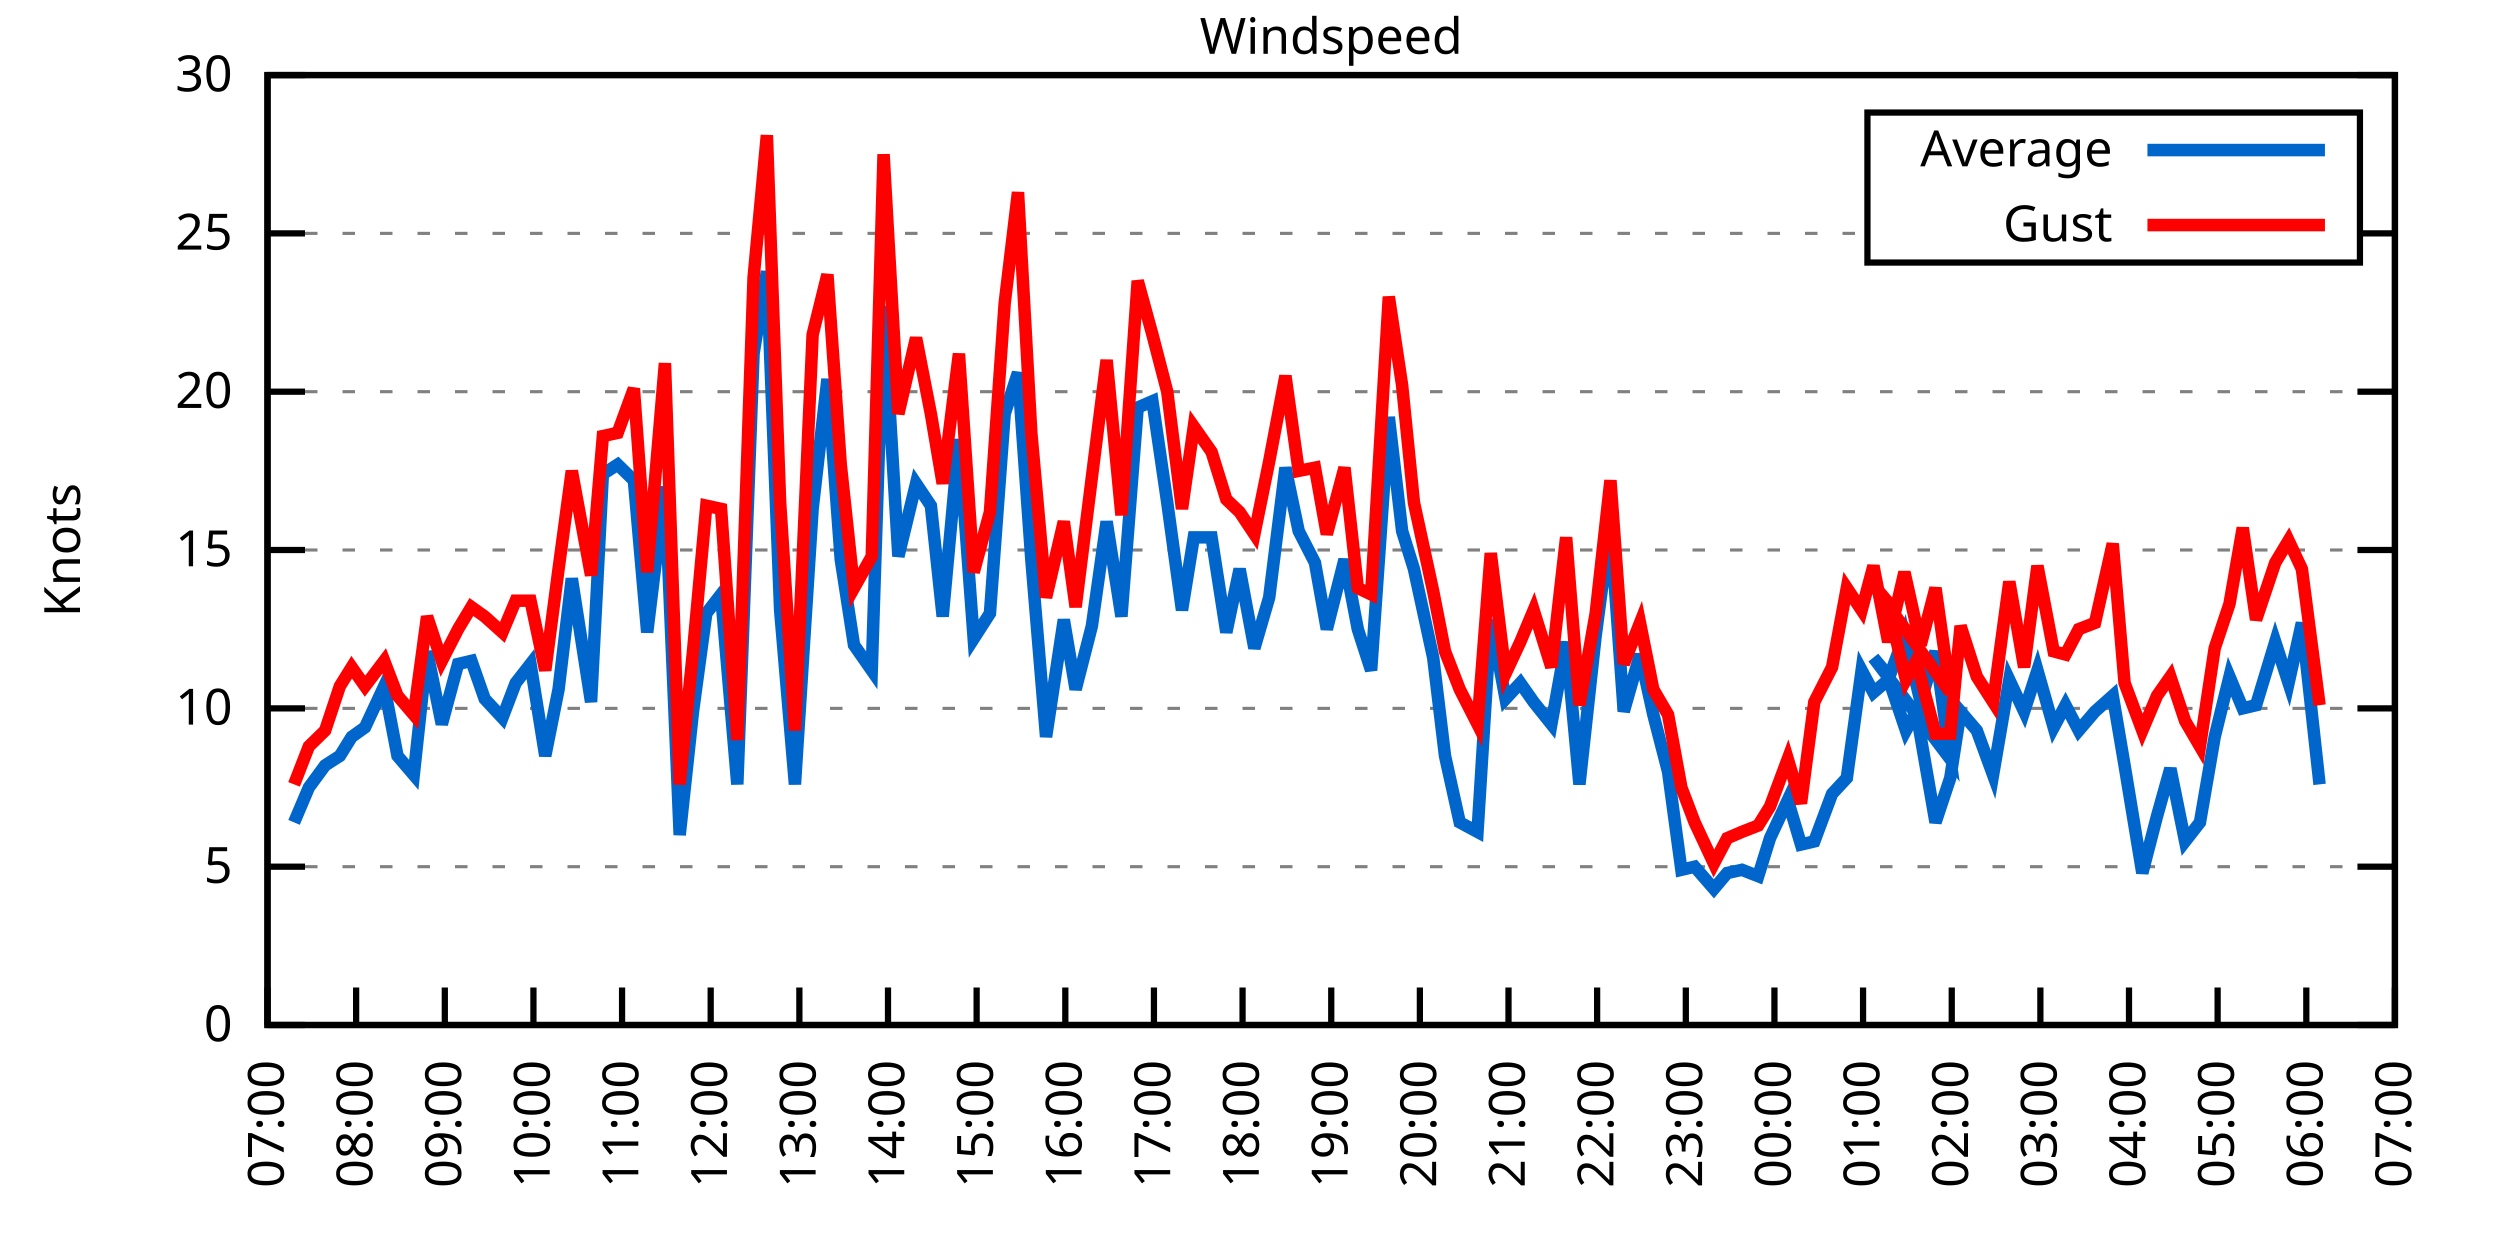
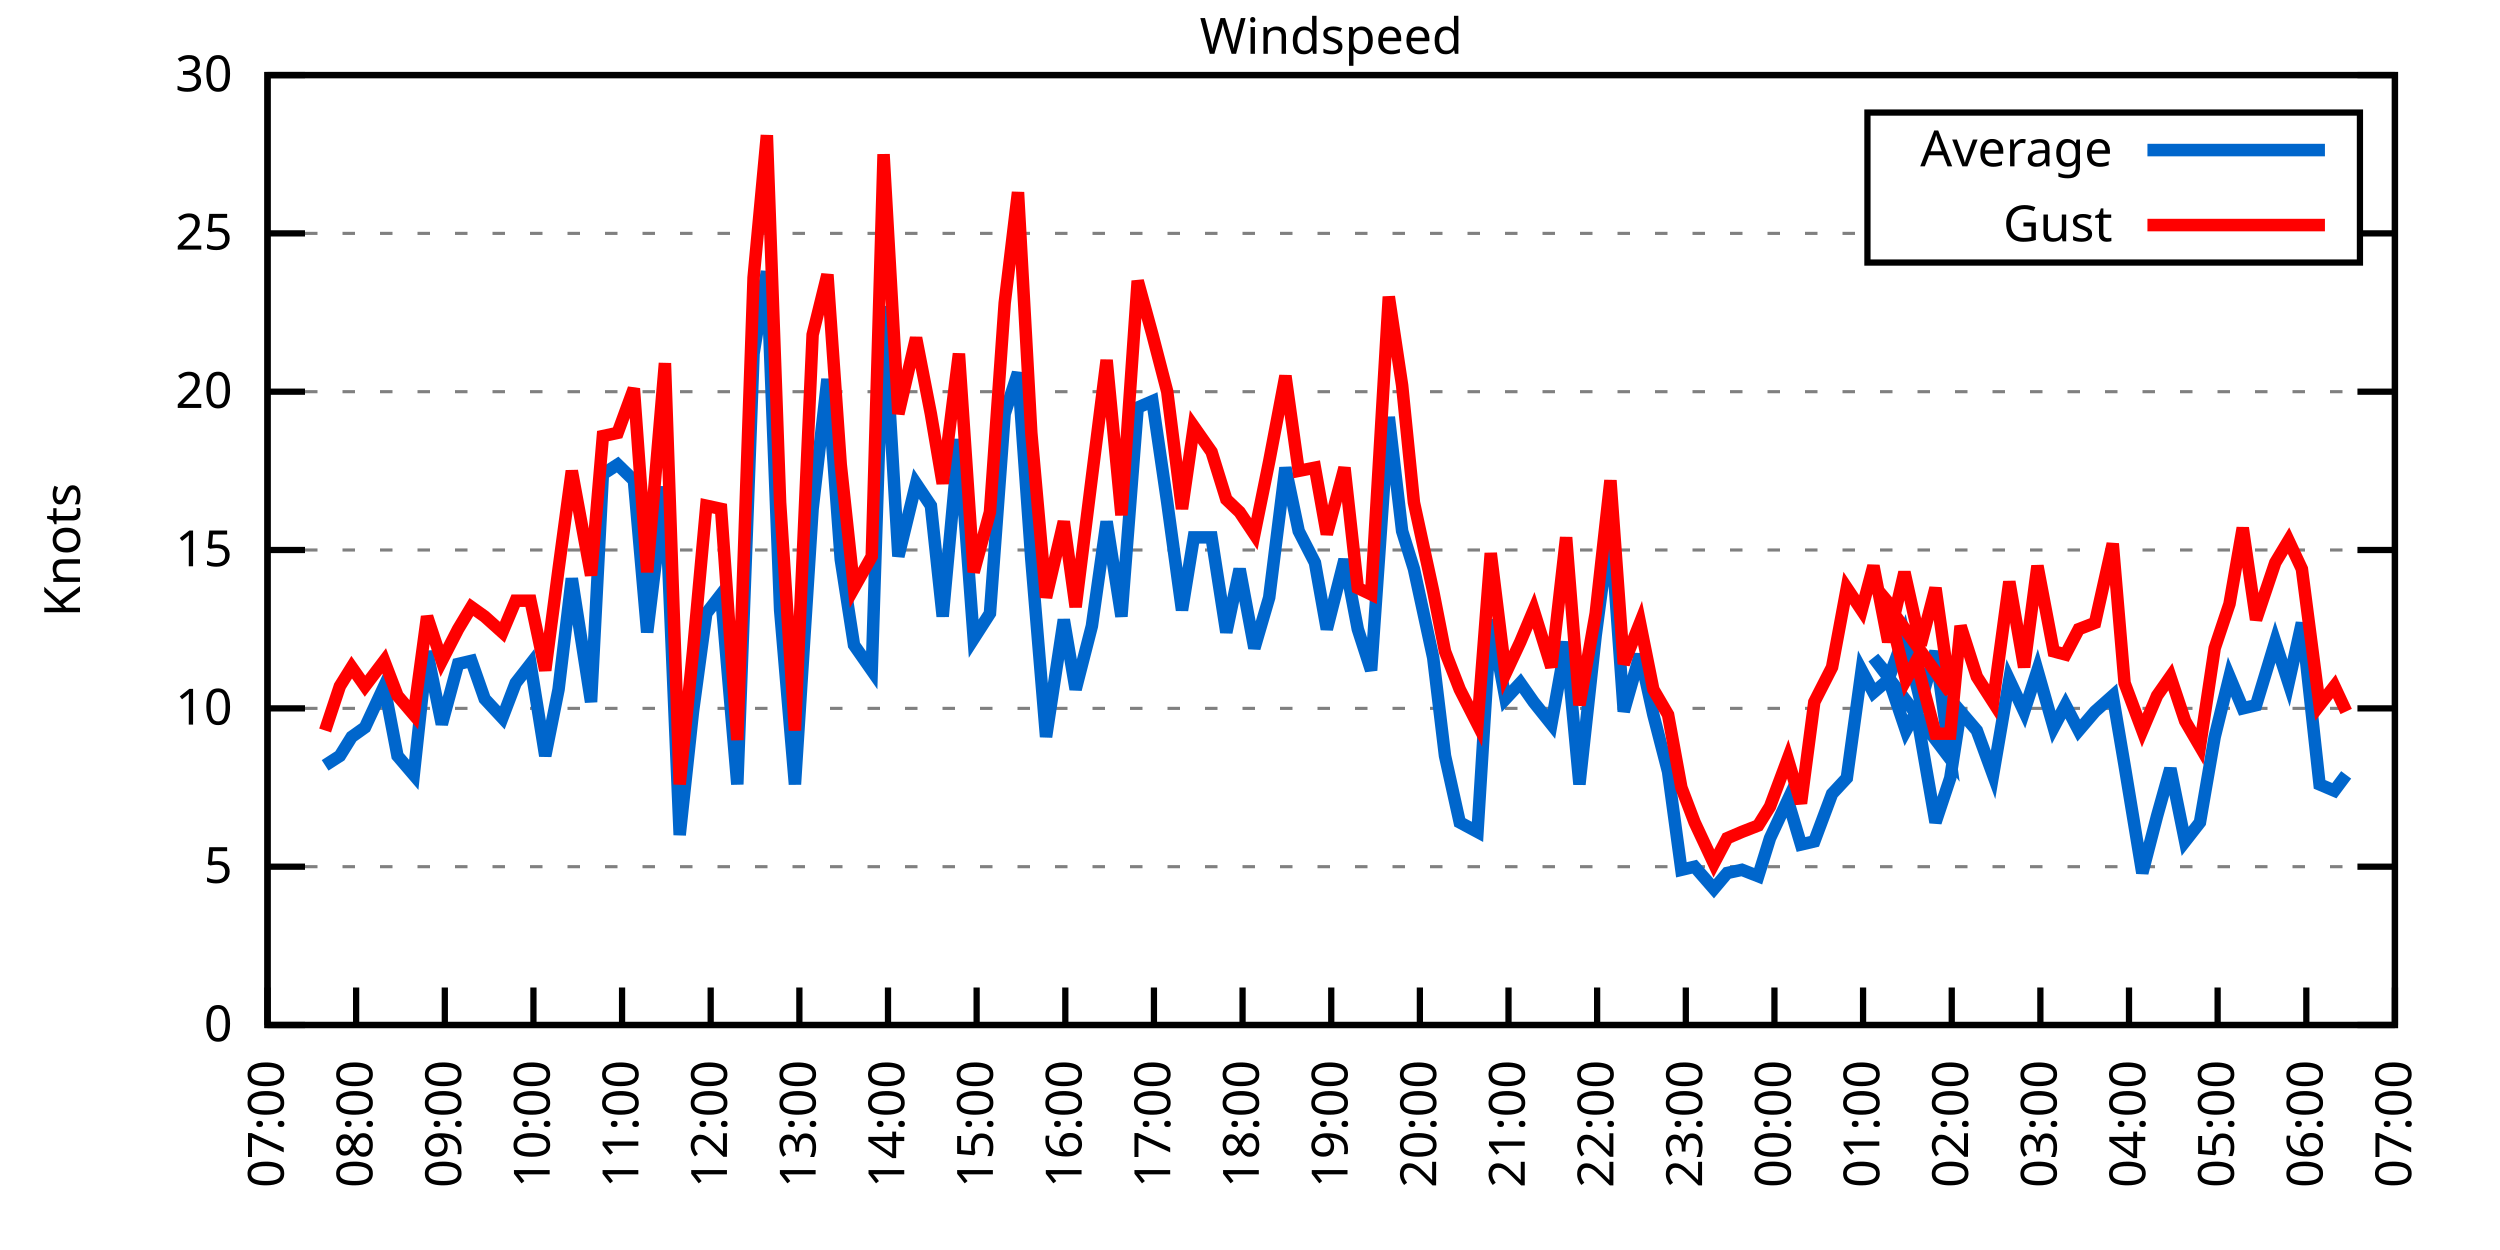
<svg xmlns="http://www.w3.org/2000/svg" xmlns:xlink="http://www.w3.org/1999/xlink" width="400" height="200" viewBox="0 0 400 200">
  <g id="gnuplot_canvas">
    <rect x="0" y="0" width="400" height="200" fill="none" />
    <defs>
      <circle id="gpDot" r="0.5" stroke-width="0.5" stroke="currentColor" />
      <path id="gpPt0" stroke-width="0.333" stroke="currentColor" d="M-1,0 h2 M0,-1 v2" />
      <path id="gpPt1" stroke-width="0.333" stroke="currentColor" d="M-1,-1 L1,1 M1,-1 L-1,1" />
      <path id="gpPt2" stroke-width="0.333" stroke="currentColor" d="M-1,0 L1,0 M0,-1 L0,1 M-1,-1 L1,1 M-1,1 L1,-1" />
      <rect id="gpPt3" stroke-width="0.333" stroke="currentColor" x="-1" y="-1" width="2" height="2" />
      <rect id="gpPt4" stroke-width="0.333" stroke="currentColor" fill="currentColor" x="-1" y="-1" width="2" height="2" />
      <circle id="gpPt5" stroke-width="0.333" stroke="currentColor" cx="0" cy="0" r="1" />
      <use xlink:href="#gpPt5" id="gpPt6" fill="currentColor" stroke="none" />
      <path id="gpPt7" stroke-width="0.333" stroke="currentColor" d="M0,-1.33 L-1.33,0.67 L1.33,0.67 z" />
      <use xlink:href="#gpPt7" id="gpPt8" fill="currentColor" stroke="none" />
      <use xlink:href="#gpPt7" id="gpPt9" stroke="currentColor" transform="rotate(180)" />
      <use xlink:href="#gpPt9" id="gpPt10" fill="currentColor" stroke="none" />
      <use xlink:href="#gpPt3" id="gpPt11" stroke="currentColor" transform="rotate(45)" />
      <use xlink:href="#gpPt11" id="gpPt12" fill="currentColor" stroke="none" />
      <path id="gpPt13" stroke-width="0.333" stroke="currentColor" d="M0,1.330 L1.265,0.411 L0.782,-1.067 L-0.782,-1.076 L-1.265,0.411 z" />
      <use xlink:href="#gpPt13" id="gpPt14" fill="currentColor" stroke="none" />
      <filter id="textbox" filterUnits="objectBoundingBox" x="0" y="0" height="1" width="1">
        <feFlood flood-color="white" flood-opacity="1" result="bgnd" />
        <feComposite in="SourceGraphic" in2="bgnd" operator="atop" />
      </filter>
      <filter id="greybox" filterUnits="objectBoundingBox" x="0" y="0" height="1" width="1">
        <feFlood flood-color="lightgrey" flood-opacity="1" result="grey" />
        <feComposite in="SourceGraphic" in2="grey" operator="atop" />
      </filter>
    </defs>
    <g fill="none" color="white" stroke="currentColor" stroke-width="1.00" stroke-linecap="butt" stroke-linejoin="miter">
</g>
    <g fill="none" color="black" stroke="currentColor" stroke-width="1.00" stroke-linecap="butt" stroke-linejoin="miter">
      <g stroke="none" shape-rendering="crispEdges">
        <polygon fill="rgb(255, 255, 255)" points="42.80,164.00 383.18,164.00 383.18,12.02 42.80,12.02 " />
      </g>
    </g>
    <g fill="none" color="black" stroke="currentColor" stroke-width="1.00" stroke-linecap="butt" stroke-linejoin="miter">
</g>
    <g fill="none" color="black" stroke="black" stroke-width="0.50" stroke-linecap="butt" stroke-linejoin="miter">
</g>
    <g fill="none" color="gray" stroke="currentColor" stroke-width="0.50" stroke-linecap="butt" stroke-linejoin="miter">
      <path stroke="gray" stroke-dasharray="2,4" class="gridline" d="M42.80,164.00 L383.19,164.00  " />
    </g>
    <g fill="none" color="gray" stroke="gray" stroke-width="1.00" stroke-linecap="butt" stroke-linejoin="miter">
</g>
    <g fill="none" color="black" stroke="currentColor" stroke-width="1.00" stroke-linecap="butt" stroke-linejoin="miter">
      <path stroke="black" d="M42.80,164.00 L48.80,164.00 M383.19,164.00 L377.19,164.00  " />
      <g transform="translate(37.20,166.60)" stroke="none" fill="black" font-family="Sans" font-size="8.00" text-anchor="end">
        <text>
          <tspan font-family="Sans"> 0</tspan>
        </text>
      </g>
    </g>
    <g fill="none" color="black" stroke="currentColor" stroke-width="1.00" stroke-linecap="butt" stroke-linejoin="miter">
</g>
    <g fill="none" color="black" stroke="black" stroke-width="0.50" stroke-linecap="butt" stroke-linejoin="miter">
</g>
    <g fill="none" color="gray" stroke="currentColor" stroke-width="0.50" stroke-linecap="butt" stroke-linejoin="miter">
      <path stroke="gray" stroke-dasharray="2,4" class="gridline" d="M42.80,138.67 L383.19,138.67  " />
    </g>
    <g fill="none" color="gray" stroke="gray" stroke-width="1.00" stroke-linecap="butt" stroke-linejoin="miter">
</g>
    <g fill="none" color="black" stroke="currentColor" stroke-width="1.00" stroke-linecap="butt" stroke-linejoin="miter">
      <path stroke="black" d="M42.80,138.67 L48.80,138.67 M383.19,138.67 L377.19,138.67  " />
      <g transform="translate(37.20,141.27)" stroke="none" fill="black" font-family="Sans" font-size="8.00" text-anchor="end">
        <text>
          <tspan font-family="Sans"> 5</tspan>
        </text>
      </g>
    </g>
    <g fill="none" color="black" stroke="currentColor" stroke-width="1.00" stroke-linecap="butt" stroke-linejoin="miter">
</g>
    <g fill="none" color="black" stroke="black" stroke-width="0.50" stroke-linecap="butt" stroke-linejoin="miter">
</g>
    <g fill="none" color="gray" stroke="currentColor" stroke-width="0.50" stroke-linecap="butt" stroke-linejoin="miter">
      <path stroke="gray" stroke-dasharray="2,4" class="gridline" d="M42.80,113.34 L383.19,113.34  " />
    </g>
    <g fill="none" color="gray" stroke="gray" stroke-width="1.00" stroke-linecap="butt" stroke-linejoin="miter">
</g>
    <g fill="none" color="black" stroke="currentColor" stroke-width="1.00" stroke-linecap="butt" stroke-linejoin="miter">
      <path stroke="black" d="M42.80,113.34 L48.80,113.34 M383.19,113.34 L377.19,113.34  " />
      <g transform="translate(37.20,115.94)" stroke="none" fill="black" font-family="Sans" font-size="8.00" text-anchor="end">
        <text>
          <tspan font-family="Sans"> 10</tspan>
        </text>
      </g>
    </g>
    <g fill="none" color="black" stroke="currentColor" stroke-width="1.00" stroke-linecap="butt" stroke-linejoin="miter">
</g>
    <g fill="none" color="black" stroke="black" stroke-width="0.50" stroke-linecap="butt" stroke-linejoin="miter">
</g>
    <g fill="none" color="gray" stroke="currentColor" stroke-width="0.50" stroke-linecap="butt" stroke-linejoin="miter">
      <path stroke="gray" stroke-dasharray="2,4" class="gridline" d="M42.80,88.00 L383.19,88.00  " />
    </g>
    <g fill="none" color="gray" stroke="gray" stroke-width="1.00" stroke-linecap="butt" stroke-linejoin="miter">
</g>
    <g fill="none" color="black" stroke="currentColor" stroke-width="1.00" stroke-linecap="butt" stroke-linejoin="miter">
      <path stroke="black" d="M42.80,88.00 L48.80,88.00 M383.19,88.00 L377.19,88.00  " />
      <g transform="translate(37.20,90.60)" stroke="none" fill="black" font-family="Sans" font-size="8.00" text-anchor="end">
        <text>
          <tspan font-family="Sans"> 15</tspan>
        </text>
      </g>
    </g>
    <g fill="none" color="black" stroke="currentColor" stroke-width="1.00" stroke-linecap="butt" stroke-linejoin="miter">
</g>
    <g fill="none" color="black" stroke="black" stroke-width="0.50" stroke-linecap="butt" stroke-linejoin="miter">
</g>
    <g fill="none" color="gray" stroke="currentColor" stroke-width="0.50" stroke-linecap="butt" stroke-linejoin="miter">
      <path stroke="gray" stroke-dasharray="2,4" class="gridline" d="M42.80,62.67 L383.19,62.67  " />
    </g>
    <g fill="none" color="gray" stroke="gray" stroke-width="1.00" stroke-linecap="butt" stroke-linejoin="miter">
</g>
    <g fill="none" color="black" stroke="currentColor" stroke-width="1.00" stroke-linecap="butt" stroke-linejoin="miter">
      <path stroke="black" d="M42.80,62.67 L48.80,62.67 M383.19,62.67 L377.19,62.67  " />
      <g transform="translate(37.20,65.27)" stroke="none" fill="black" font-family="Sans" font-size="8.00" text-anchor="end">
        <text>
          <tspan font-family="Sans"> 20</tspan>
        </text>
      </g>
    </g>
    <g fill="none" color="black" stroke="currentColor" stroke-width="1.00" stroke-linecap="butt" stroke-linejoin="miter">
</g>
    <g fill="none" color="black" stroke="black" stroke-width="0.50" stroke-linecap="butt" stroke-linejoin="miter">
</g>
    <g fill="none" color="gray" stroke="currentColor" stroke-width="0.50" stroke-linecap="butt" stroke-linejoin="miter">
      <path stroke="gray" stroke-dasharray="2,4" class="gridline" d="M42.80,37.34 L298.79,37.34 M377.59,37.34 L383.19,37.34  " />
    </g>
    <g fill="none" color="gray" stroke="gray" stroke-width="1.00" stroke-linecap="butt" stroke-linejoin="miter">
</g>
    <g fill="none" color="black" stroke="currentColor" stroke-width="1.00" stroke-linecap="butt" stroke-linejoin="miter">
      <path stroke="black" d="M42.80,37.34 L48.80,37.34 M383.19,37.34 L377.19,37.34  " />
      <g transform="translate(37.20,39.94)" stroke="none" fill="black" font-family="Sans" font-size="8.00" text-anchor="end">
        <text>
          <tspan font-family="Sans"> 25</tspan>
        </text>
      </g>
    </g>
    <g fill="none" color="black" stroke="currentColor" stroke-width="1.00" stroke-linecap="butt" stroke-linejoin="miter">
</g>
    <g fill="none" color="black" stroke="black" stroke-width="0.50" stroke-linecap="butt" stroke-linejoin="miter">
</g>
    <g fill="none" color="gray" stroke="currentColor" stroke-width="0.50" stroke-linecap="butt" stroke-linejoin="miter">
      <path stroke="gray" stroke-dasharray="2,4" class="gridline" d="M42.80,12.01 L383.19,12.01  " />
    </g>
    <g fill="none" color="gray" stroke="gray" stroke-width="1.00" stroke-linecap="butt" stroke-linejoin="miter">
</g>
    <g fill="none" color="black" stroke="currentColor" stroke-width="1.00" stroke-linecap="butt" stroke-linejoin="miter">
      <path stroke="black" d="M42.80,12.01 L48.80,12.01 M383.19,12.01 L377.19,12.01  " />
      <g transform="translate(37.20,14.61)" stroke="none" fill="black" font-family="Sans" font-size="8.00" text-anchor="end">
        <text>
          <tspan font-family="Sans"> 30</tspan>
        </text>
      </g>
    </g>
    <g fill="none" color="black" stroke="currentColor" stroke-width="1.00" stroke-linecap="butt" stroke-linejoin="miter">
      <path stroke="black" d="M42.80,164.00 L42.80,158.00  " />
      <g transform="translate(45.40,169.60) rotate(270.00)" stroke="none" fill="black" font-family="Sans" font-size="8.00" text-anchor="end">
        <text>
          <tspan font-family="Sans">07:00</tspan>
        </text>
      </g>
    </g>
    <g fill="none" color="black" stroke="currentColor" stroke-width="1.00" stroke-linecap="butt" stroke-linejoin="miter">
      <path stroke="black" d="M56.98,164.00 L56.98,158.00  " />
      <g transform="translate(59.58,169.60) rotate(270.00)" stroke="none" fill="black" font-family="Sans" font-size="8.00" text-anchor="end">
        <text>
          <tspan font-family="Sans">08:00</tspan>
        </text>
      </g>
    </g>
    <g fill="none" color="black" stroke="currentColor" stroke-width="1.00" stroke-linecap="butt" stroke-linejoin="miter">
      <path stroke="black" d="M71.17,164.00 L71.17,158.00  " />
      <g transform="translate(73.77,169.60) rotate(270.00)" stroke="none" fill="black" font-family="Sans" font-size="8.00" text-anchor="end">
        <text>
          <tspan font-family="Sans">09:00</tspan>
        </text>
      </g>
    </g>
    <g fill="none" color="black" stroke="currentColor" stroke-width="1.00" stroke-linecap="butt" stroke-linejoin="miter">
      <path stroke="black" d="M85.35,164.00 L85.35,158.00  " />
      <g transform="translate(87.95,169.60) rotate(270.00)" stroke="none" fill="black" font-family="Sans" font-size="8.00" text-anchor="end">
        <text>
          <tspan font-family="Sans">10:00</tspan>
        </text>
      </g>
    </g>
    <g fill="none" color="black" stroke="currentColor" stroke-width="1.00" stroke-linecap="butt" stroke-linejoin="miter">
      <path stroke="black" d="M99.53,164.00 L99.53,158.00  " />
      <g transform="translate(102.13,169.60) rotate(270.00)" stroke="none" fill="black" font-family="Sans" font-size="8.00" text-anchor="end">
        <text>
          <tspan font-family="Sans">11:00</tspan>
        </text>
      </g>
    </g>
    <g fill="none" color="black" stroke="currentColor" stroke-width="1.00" stroke-linecap="butt" stroke-linejoin="miter">
      <path stroke="black" d="M113.71,164.00 L113.71,158.00  " />
      <g transform="translate(116.31,169.60) rotate(270.00)" stroke="none" fill="black" font-family="Sans" font-size="8.00" text-anchor="end">
        <text>
          <tspan font-family="Sans">12:00</tspan>
        </text>
      </g>
    </g>
    <g fill="none" color="black" stroke="currentColor" stroke-width="1.00" stroke-linecap="butt" stroke-linejoin="miter">
      <path stroke="black" d="M127.90,164.00 L127.90,158.00  " />
      <g transform="translate(130.50,169.60) rotate(270.00)" stroke="none" fill="black" font-family="Sans" font-size="8.00" text-anchor="end">
        <text>
          <tspan font-family="Sans">13:00</tspan>
        </text>
      </g>
    </g>
    <g fill="none" color="black" stroke="currentColor" stroke-width="1.00" stroke-linecap="butt" stroke-linejoin="miter">
      <path stroke="black" d="M142.08,164.00 L142.08,158.00  " />
      <g transform="translate(144.68,169.60) rotate(270.00)" stroke="none" fill="black" font-family="Sans" font-size="8.00" text-anchor="end">
        <text>
          <tspan font-family="Sans">14:00</tspan>
        </text>
      </g>
    </g>
    <g fill="none" color="black" stroke="currentColor" stroke-width="1.00" stroke-linecap="butt" stroke-linejoin="miter">
      <path stroke="black" d="M156.26,164.00 L156.26,158.00  " />
      <g transform="translate(158.86,169.60) rotate(270.00)" stroke="none" fill="black" font-family="Sans" font-size="8.00" text-anchor="end">
        <text>
          <tspan font-family="Sans">15:00</tspan>
        </text>
      </g>
    </g>
    <g fill="none" color="black" stroke="currentColor" stroke-width="1.00" stroke-linecap="butt" stroke-linejoin="miter">
      <path stroke="black" d="M170.45,164.00 L170.45,158.00  " />
      <g transform="translate(173.05,169.60) rotate(270.00)" stroke="none" fill="black" font-family="Sans" font-size="8.00" text-anchor="end">
        <text>
          <tspan font-family="Sans">16:00</tspan>
        </text>
      </g>
    </g>
    <g fill="none" color="black" stroke="currentColor" stroke-width="1.00" stroke-linecap="butt" stroke-linejoin="miter">
      <path stroke="black" d="M184.63,164.00 L184.63,158.00  " />
      <g transform="translate(187.23,169.60) rotate(270.00)" stroke="none" fill="black" font-family="Sans" font-size="8.00" text-anchor="end">
        <text>
          <tspan font-family="Sans">17:00</tspan>
        </text>
      </g>
    </g>
    <g fill="none" color="black" stroke="currentColor" stroke-width="1.00" stroke-linecap="butt" stroke-linejoin="miter">
      <path stroke="black" d="M198.81,164.00 L198.81,158.00  " />
      <g transform="translate(201.41,169.60) rotate(270.00)" stroke="none" fill="black" font-family="Sans" font-size="8.00" text-anchor="end">
        <text>
          <tspan font-family="Sans">18:00</tspan>
        </text>
      </g>
    </g>
    <g fill="none" color="black" stroke="currentColor" stroke-width="1.00" stroke-linecap="butt" stroke-linejoin="miter">
      <path stroke="black" d="M213.00,164.00 L213.00,158.00  " />
      <g transform="translate(215.60,169.60) rotate(270.00)" stroke="none" fill="black" font-family="Sans" font-size="8.00" text-anchor="end">
        <text>
          <tspan font-family="Sans">19:00</tspan>
        </text>
      </g>
    </g>
    <g fill="none" color="black" stroke="currentColor" stroke-width="1.00" stroke-linecap="butt" stroke-linejoin="miter">
      <path stroke="black" d="M227.18,164.00 L227.18,158.00  " />
      <g transform="translate(229.78,169.60) rotate(270.00)" stroke="none" fill="black" font-family="Sans" font-size="8.00" text-anchor="end">
        <text>
          <tspan font-family="Sans">20:00</tspan>
        </text>
      </g>
    </g>
    <g fill="none" color="black" stroke="currentColor" stroke-width="1.00" stroke-linecap="butt" stroke-linejoin="miter">
      <path stroke="black" d="M241.36,164.00 L241.36,158.00  " />
      <g transform="translate(243.96,169.60) rotate(270.00)" stroke="none" fill="black" font-family="Sans" font-size="8.00" text-anchor="end">
        <text>
          <tspan font-family="Sans">21:00</tspan>
        </text>
      </g>
    </g>
    <g fill="none" color="black" stroke="currentColor" stroke-width="1.00" stroke-linecap="butt" stroke-linejoin="miter">
      <path stroke="black" d="M255.54,164.00 L255.54,158.00  " />
      <g transform="translate(258.14,169.60) rotate(270.00)" stroke="none" fill="black" font-family="Sans" font-size="8.00" text-anchor="end">
        <text>
          <tspan font-family="Sans">22:00</tspan>
        </text>
      </g>
    </g>
    <g fill="none" color="black" stroke="currentColor" stroke-width="1.00" stroke-linecap="butt" stroke-linejoin="miter">
      <path stroke="black" d="M269.73,164.00 L269.73,158.00  " />
      <g transform="translate(272.33,169.60) rotate(270.00)" stroke="none" fill="black" font-family="Sans" font-size="8.00" text-anchor="end">
        <text>
          <tspan font-family="Sans">23:00</tspan>
        </text>
      </g>
    </g>
    <g fill="none" color="black" stroke="currentColor" stroke-width="1.00" stroke-linecap="butt" stroke-linejoin="miter">
      <path stroke="black" d="M283.91,164.00 L283.91,158.00  " />
      <g transform="translate(286.51,169.60) rotate(270.00)" stroke="none" fill="black" font-family="Sans" font-size="8.00" text-anchor="end">
        <text>
          <tspan font-family="Sans">00:00</tspan>
        </text>
      </g>
    </g>
    <g fill="none" color="black" stroke="currentColor" stroke-width="1.00" stroke-linecap="butt" stroke-linejoin="miter">
      <path stroke="black" d="M298.09,164.00 L298.09,158.00  " />
      <g transform="translate(300.69,169.60) rotate(270.00)" stroke="none" fill="black" font-family="Sans" font-size="8.00" text-anchor="end">
        <text>
          <tspan font-family="Sans">01:00</tspan>
        </text>
      </g>
    </g>
    <g fill="none" color="black" stroke="currentColor" stroke-width="1.00" stroke-linecap="butt" stroke-linejoin="miter">
      <path stroke="black" d="M312.28,164.00 L312.28,158.00  " />
      <g transform="translate(314.88,169.60) rotate(270.00)" stroke="none" fill="black" font-family="Sans" font-size="8.00" text-anchor="end">
        <text>
          <tspan font-family="Sans">02:00</tspan>
        </text>
      </g>
    </g>
    <g fill="none" color="black" stroke="currentColor" stroke-width="1.00" stroke-linecap="butt" stroke-linejoin="miter">
      <path stroke="black" d="M326.46,164.00 L326.46,158.00  " />
      <g transform="translate(329.06,169.60) rotate(270.00)" stroke="none" fill="black" font-family="Sans" font-size="8.00" text-anchor="end">
        <text>
          <tspan font-family="Sans">03:00</tspan>
        </text>
      </g>
    </g>
    <g fill="none" color="black" stroke="currentColor" stroke-width="1.00" stroke-linecap="butt" stroke-linejoin="miter">
      <path stroke="black" d="M340.64,164.00 L340.64,158.00  " />
      <g transform="translate(343.24,169.60) rotate(270.00)" stroke="none" fill="black" font-family="Sans" font-size="8.00" text-anchor="end">
        <text>
          <tspan font-family="Sans">04:00</tspan>
        </text>
      </g>
    </g>
    <g fill="none" color="black" stroke="currentColor" stroke-width="1.00" stroke-linecap="butt" stroke-linejoin="miter">
      <path stroke="black" d="M354.82,164.00 L354.82,158.00  " />
      <g transform="translate(357.42,169.60) rotate(270.00)" stroke="none" fill="black" font-family="Sans" font-size="8.00" text-anchor="end">
        <text>
          <tspan font-family="Sans">05:00</tspan>
        </text>
      </g>
    </g>
    <g fill="none" color="black" stroke="currentColor" stroke-width="1.00" stroke-linecap="butt" stroke-linejoin="miter">
      <path stroke="black" d="M369.01,164.00 L369.01,158.00  " />
      <g transform="translate(371.61,169.60) rotate(270.00)" stroke="none" fill="black" font-family="Sans" font-size="8.00" text-anchor="end">
        <text>
          <tspan font-family="Sans">06:00</tspan>
        </text>
      </g>
    </g>
    <g fill="none" color="black" stroke="currentColor" stroke-width="1.00" stroke-linecap="butt" stroke-linejoin="miter">
      <path stroke="black" d="M383.19,164.00 L383.19,158.00  " />
      <g transform="translate(385.79,169.60) rotate(270.00)" stroke="none" fill="black" font-family="Sans" font-size="8.00" text-anchor="end">
        <text>
          <tspan font-family="Sans">07:00</tspan>
        </text>
      </g>
    </g>
    <g fill="none" color="black" stroke="currentColor" stroke-width="1.00" stroke-linecap="butt" stroke-linejoin="miter">
</g>
    <g fill="none" color="black" stroke="currentColor" stroke-width="1.00" stroke-linecap="butt" stroke-linejoin="miter">
      <path stroke="black" d="M42.80,12.01 L42.80,164.00 L383.19,164.00 L383.19,12.01 L42.80,12.01 Z  " />
    </g>
    <g fill="none" color="black" stroke="currentColor" stroke-width="1.00" stroke-linecap="butt" stroke-linejoin="miter">
</g>
    <g fill="none" color="black" stroke="currentColor" stroke-width="1.00" stroke-linecap="butt" stroke-linejoin="miter">
      <path stroke="black" d="M298.79,42.01 L298.79,18.01 L377.59,18.01 L377.59,42.01 L298.79,42.01 Z  " />
    </g>
    <g id="Windspeed_plot_1">
      <g fill="none" color="white" stroke="black" stroke-width="2.00" stroke-linecap="butt" stroke-linejoin="miter">
</g>
      <g fill="none" color="black" stroke="currentColor" stroke-width="2.00" stroke-linecap="butt" stroke-linejoin="miter">
        <g transform="translate(337.99,26.61)" stroke="none" fill="black" font-family="Sans" font-size="8.00" text-anchor="end">
          <text>
            <tspan font-family="Sans">Average</tspan>
          </text>
        </g>
      </g>
      <g fill="none" color="black" stroke="currentColor" stroke-width="2.00" stroke-linecap="butt" stroke-linejoin="miter">
-         <path stroke="rgb(  0, 102, 204)" d="M343.59,24.01 L371.99,24.01 M47.05,131.58 L49.42,126.00 L52.02,122.46 L54.38,120.94 L56.27,117.90 L58.40,116.38   L61.47,109.79 L63.60,120.94 L66.20,123.98 L68.33,104.22 L70.69,115.87 L73.29,106.24 L75.42,105.74 L77.55,111.82   L80.38,114.86 L82.51,109.28 L84.88,106.24 L87.24,120.94 L89.37,110.30 L91.49,92.56 L94.57,112.32 L96.46,75.85   L98.82,74.33 L101.42,76.86 L103.55,101.18 L106.39,77.87 L108.75,133.60 L110.88,113.84 L113.01,98.14 L115.37,95.10   L117.97,125.50 L120.57,56.59 L122.70,43.42 L124.82,97.63 L127.19,125.50 L130.02,81.42 L132.39,60.65 L134.52,89.52   L136.64,103.20 L139.48,107.26 L141.37,48.99 L143.74,89.02 L146.57,77.37 L148.94,80.91 L150.83,98.64 L153.43,70.27   L155.79,102.19 L158.39,98.14 L160.75,66.22 L162.88,59.63 L165.01,89.52 L167.37,117.90 L170.21,99.15 L172.10,110.30   L174.70,100.16 L177.06,83.45 L179.43,98.64 L182.03,65.21 L184.39,64.19 L186.76,80.41 L189.12,97.63 L191.01,85.98   L193.85,85.98 L196.21,101.18 L198.34,91.04 L200.70,103.71 L203.07,95.60 L205.67,74.83 L207.79,84.97 L210.39,90.03   L212.29,100.67 L215.12,89.52 L217.25,100.67 L219.38,107.26 L222.21,66.73 L224.34,84.97 L226.23,91.04 L229.31,105.23   L231.20,120.94 L233.56,131.58 L236.40,133.10 L238.52,99.15 L240.89,111.82 L243.25,109.28 L245.38,112.32 L248.22,115.87   L250.58,102.70 L252.71,125.50 L255.31,101.68 L257.67,83.95 L259.80,113.84 L262.40,104.72 L264.53,114.35 L266.89,123.47   L269.02,139.17 L271.14,138.67 L274.22,142.21 L276.35,139.68 L278.71,139.17 L281.31,140.19 L283.20,134.11 L286.04,128.03   L288.16,135.12 L290.29,134.62 L293.13,127.02 L295.49,124.48 L297.86,107.26 L299.75,110.80 L302.11,108.78 L304.71,101.68   L307.31,112.32 L309.68,104.22 L312.04,121.44 L299.75,105.23 L301.87,107.76 L304.95,116.88 L306.60,113.84 L309.68,131.58   L312.04,124.48 L313.69,113.84 L316.29,116.88 L318.89,123.98 L321.49,108.78 L323.86,113.84 L325.99,107.26 L328.59,116.38   L330.48,112.83 L332.60,116.88 L335.20,113.84 L338.04,111.31 L339.93,122.46 L342.77,139.68 L345.13,130.56 L347.26,122.96   L349.62,134.62 L351.99,131.58 L354.35,117.90 L356.72,108.27 L358.84,113.34 L360.97,112.83 L364.04,102.70 L366.17,109.28   L368.30,99.66 L371.13,125.50  " />
+         <path stroke="rgb(  0, 102, 204)" d="M343.59,24.01 L371.99,24.01 M52.02,122.46 L54.38,120.94 L56.27,117.90 L58.40,116.38 L61.47,109.79 L63.60,120.94   L66.20,123.98 L68.33,104.22 L70.69,115.87 L73.29,106.24 L75.42,105.74 L77.55,111.82 L80.38,114.86 L82.51,109.28   L84.88,106.24 L87.24,120.94 L89.37,110.30 L91.49,92.56 L94.57,112.32 L96.46,75.85 L98.82,74.33 L101.42,76.86   L103.55,101.18 L106.39,77.87 L108.75,133.60 L110.88,113.84 L113.01,98.14 L115.37,95.10 L117.97,125.50 L120.57,56.59   L122.70,43.42 L124.82,97.63 L127.19,125.50 L130.02,81.42 L132.39,60.65 L134.52,89.52 L136.64,103.20 L139.48,107.26   L141.37,48.99 L143.74,89.02 L146.57,77.37 L148.94,80.91 L150.83,98.64 L153.43,70.27 L155.79,102.19 L158.39,98.14   L160.75,66.22 L162.88,59.63 L165.01,89.52 L167.37,117.90 L170.21,99.15 L172.10,110.30 L174.70,100.16 L177.06,83.45   L179.43,98.64 L182.03,65.21 L184.39,64.19 L186.76,80.41 L189.12,97.63 L191.01,85.98 L193.85,85.98 L196.21,101.18   L198.34,91.04 L200.70,103.71 L203.07,95.60 L205.67,74.83 L207.79,84.97 L210.39,90.03 L212.29,100.67 L215.12,89.52   L217.25,100.67 L219.38,107.26 L222.21,66.73 L224.34,84.97 L226.23,91.04 L229.31,105.23 L231.20,120.94 L233.56,131.58   L236.40,133.10 L238.52,99.15 L240.89,111.82 L243.25,109.28 L245.38,112.32 L248.22,115.87 L250.58,102.70 L252.71,125.50   L255.31,101.68 L257.67,83.95 L259.80,113.84 L262.40,104.72 L264.53,114.35 L266.89,123.47 L269.02,139.17 L271.14,138.67   L274.22,142.21 L276.35,139.68 L278.71,139.17 L281.31,140.19 L283.20,134.11 L286.04,128.03 L288.16,135.12 L290.29,134.62   L293.13,127.02 L295.49,124.48 L297.86,107.26 L299.75,110.80 L302.11,108.78 L304.71,101.68 L307.31,112.32 L309.68,104.22   L312.04,121.44 L299.75,105.23 L301.87,107.76 L304.95,116.88 L306.60,113.84 L309.68,131.58 L312.04,124.48 L313.69,113.84   L316.29,116.88 L318.89,123.98 L321.49,108.78 L323.86,113.84 L325.99,107.26 L328.59,116.38 L330.48,112.83 L332.60,116.88   L335.20,113.84 L338.04,111.31 L339.93,122.46 L342.77,139.68 L345.13,130.56 L347.26,122.96 L349.62,134.62 L351.99,131.58   L354.35,117.90 L356.72,108.27 L358.84,113.34 L360.97,112.83 L364.04,102.70 L366.17,109.28 L368.30,99.66 L371.13,125.50   L373.50,126.51 L375.39,123.98  " />
      </g>
    </g>
    <g id="Windspeed_plot_2">
      <g fill="none" color="black" stroke="currentColor" stroke-width="2.00" stroke-linecap="butt" stroke-linejoin="miter">
        <g transform="translate(337.99,38.61)" stroke="none" fill="black" font-family="Sans" font-size="8.00" text-anchor="end">
          <text>
            <tspan font-family="Sans">Gust</tspan>
          </text>
        </g>
      </g>
      <g fill="none" color="black" stroke="currentColor" stroke-width="2.00" stroke-linecap="butt" stroke-linejoin="miter">
-         <path stroke="rgb(255,   0,   0)" d="M343.59,36.01 L371.99,36.01 M47.05,125.50 L49.42,119.42 L52.02,116.88 L54.38,109.79 L56.27,106.75 L58.40,109.79   L61.47,105.74 L63.60,111.31 L66.20,114.35 L68.33,98.64 L70.69,105.74 L73.29,100.67 L75.42,97.12 L77.55,98.64   L80.38,101.18 L82.51,96.11 L84.88,96.11 L87.24,107.26 L89.37,91.04 L91.49,75.34 L94.57,92.06 L96.46,69.77   L98.82,69.26 L101.42,62.17 L103.55,91.55 L106.39,58.11 L108.75,125.50 L110.88,104.22 L113.01,80.91 L115.37,81.42   L117.97,118.40 L120.57,44.43 L122.70,21.64 L124.82,80.41 L127.19,116.88 L130.02,53.55 L132.39,43.93 L134.52,74.33   L136.64,94.08 L139.48,89.02 L141.37,24.68 L143.74,66.22 L146.57,54.06 L148.94,66.22 L150.83,77.37 L153.43,56.59   L155.79,91.55 L158.39,81.93 L160.75,48.49 L162.88,30.76 L165.01,69.26 L167.37,95.60 L170.21,83.45 L172.10,97.12   L174.70,76.35 L177.06,57.61 L179.43,82.43 L182.03,44.94 L184.39,53.55 L186.76,62.67 L189.12,81.42 L191.01,68.25   L193.85,72.30 L196.21,79.90 L198.34,81.93 L200.70,85.47 L203.07,73.82 L205.67,60.14 L207.79,75.34 L210.39,74.83   L212.29,85.47 L215.12,74.83 L217.25,94.08 L219.38,95.10 L222.21,47.47 L224.34,61.66 L226.23,80.41 L229.31,94.59   L231.20,104.22 L233.56,110.30 L236.40,115.87 L238.52,88.51 L240.89,107.76 L243.25,102.70 L245.38,97.63 L248.22,106.75   L250.58,85.98 L252.71,112.83 L255.31,98.14 L257.67,76.86 L259.80,106.24 L262.40,99.66 L264.53,110.30 L266.89,114.35   L269.02,126.00 L271.14,131.58 L274.22,138.16 L276.35,134.11 L278.71,133.10 L281.31,132.08 L283.20,129.04 L286.04,121.44   L288.16,128.54 L290.29,112.32 L293.13,106.75 L295.49,94.08 L297.86,97.63 L299.75,90.54 L302.11,102.70 L304.71,91.55   L307.31,103.20 L309.68,94.08 L312.04,110.80 L299.75,93.58 L301.87,96.11 L304.95,108.78 L306.60,105.74 L309.68,117.39   L312.04,117.39 L313.69,100.16 L316.29,108.27 L318.89,112.32 L321.49,93.07 L323.86,106.75 L325.99,90.54 L328.59,104.22   L330.48,104.72 L332.60,100.67 L335.20,99.66 L338.04,86.99 L339.93,109.28 L342.77,116.88 L345.13,111.31 L347.26,108.27   L349.62,115.36 L351.99,119.42 L354.35,103.71 L356.72,96.62 L358.84,84.46 L360.97,99.15 L364.04,90.03 L366.17,86.49   L368.30,91.04 L371.13,112.83  " />
+         <path stroke="rgb(255,   0,   0)" d="M343.59,36.01 L371.99,36.01 M52.02,116.88 L54.38,109.79 L56.27,106.75 L58.40,109.79 L61.47,105.74 L63.60,111.31   L66.20,114.35 L68.33,98.64 L70.69,105.74 L73.29,100.67 L75.42,97.12 L77.55,98.64 L80.38,101.18 L82.51,96.11   L84.88,96.11 L87.24,107.26 L89.37,91.04 L91.49,75.34 L94.57,92.06 L96.46,69.77 L98.82,69.26 L101.42,62.17   L103.55,91.55 L106.39,58.11 L108.75,125.50 L110.88,104.22 L113.01,80.91 L115.37,81.42 L117.97,118.40 L120.57,44.43   L122.70,21.64 L124.82,80.41 L127.19,116.88 L130.02,53.55 L132.39,43.93 L134.52,74.33 L136.64,94.08 L139.48,89.02   L141.37,24.68 L143.74,66.22 L146.57,54.06 L148.94,66.22 L150.83,77.37 L153.43,56.59 L155.79,91.55 L158.39,81.93   L160.75,48.49 L162.88,30.76 L165.01,69.26 L167.37,95.60 L170.21,83.45 L172.10,97.12 L174.70,76.35 L177.06,57.61   L179.43,82.43 L182.03,44.94 L184.39,53.55 L186.76,62.67 L189.12,81.42 L191.01,68.25 L193.85,72.30 L196.21,79.90   L198.34,81.93 L200.70,85.47 L203.07,73.82 L205.67,60.14 L207.79,75.34 L210.39,74.83 L212.29,85.47 L215.12,74.83   L217.25,94.08 L219.38,95.10 L222.21,47.47 L224.34,61.66 L226.23,80.41 L229.31,94.59 L231.20,104.22 L233.56,110.30   L236.40,115.87 L238.52,88.51 L240.89,107.76 L243.25,102.70 L245.38,97.63 L248.22,106.75 L250.58,85.98 L252.71,112.83   L255.31,98.14 L257.67,76.86 L259.80,106.24 L262.40,99.66 L264.53,110.30 L266.89,114.35 L269.02,126.00 L271.14,131.58   L274.22,138.16 L276.35,134.11 L278.71,133.10 L281.31,132.08 L283.20,129.04 L286.04,121.44 L288.16,128.54 L290.29,112.32   L293.13,106.75 L295.49,94.08 L297.86,97.63 L299.75,90.54 L302.11,102.70 L304.71,91.55 L307.31,103.20 L309.68,94.08   L312.04,110.80 L299.75,93.58 L301.87,96.11 L304.95,108.78 L306.60,105.74 L309.68,117.39 L312.04,117.39 L313.69,100.16   L316.29,108.27 L318.89,112.32 L321.49,93.07 L323.86,106.75 L325.99,90.54 L328.59,104.22 L330.48,104.72 L332.60,100.67   L335.20,99.66 L338.04,86.99 L339.93,109.28 L342.77,116.88 L345.13,111.31 L347.26,108.27 L349.62,115.36 L351.99,119.42   L354.35,103.71 L356.72,96.62 L358.84,84.46 L360.97,99.15 L364.04,90.03 L366.17,86.49 L368.30,91.04 L371.13,112.83   L373.50,109.79 L375.39,113.84  " />
      </g>
    </g>
    <g fill="none" color="black" stroke="currentColor" stroke-width="2.00" stroke-linecap="butt" stroke-linejoin="miter">
</g>
    <g fill="none" color="black" stroke="black" stroke-width="1.00" stroke-linecap="butt" stroke-linejoin="miter">
</g>
    <g fill="none" color="black" stroke="currentColor" stroke-width="1.00" stroke-linecap="butt" stroke-linejoin="miter">
      <path stroke="black" d="M42.80,12.01 L42.80,164.00 L383.19,164.00 L383.19,12.01 L42.80,12.01 Z  " />
      <g transform="translate(12.80,88.01) rotate(270.00)" stroke="none" fill="black" font-family="Sans" font-size="8.00" text-anchor="middle">
        <text>
          <tspan font-family="Sans">Knots</tspan>
        </text>
      </g>
    </g>
    <g fill="none" color="black" stroke="currentColor" stroke-width="1.00" stroke-linecap="butt" stroke-linejoin="miter">
</g>
    <g fill="none" color="black" stroke="currentColor" stroke-width="1.00" stroke-linecap="butt" stroke-linejoin="miter">
      <g transform="translate(212.99,8.61)" stroke="none" fill="black" font-family="Sans" font-size="8.00" text-anchor="middle">
        <text>
          <tspan font-family="Sans">Windspeed</tspan>
        </text>
      </g>
    </g>
    <g fill="none" color="black" stroke="currentColor" stroke-width="1.00" stroke-linecap="butt" stroke-linejoin="miter">
</g>
  </g>
</svg>
